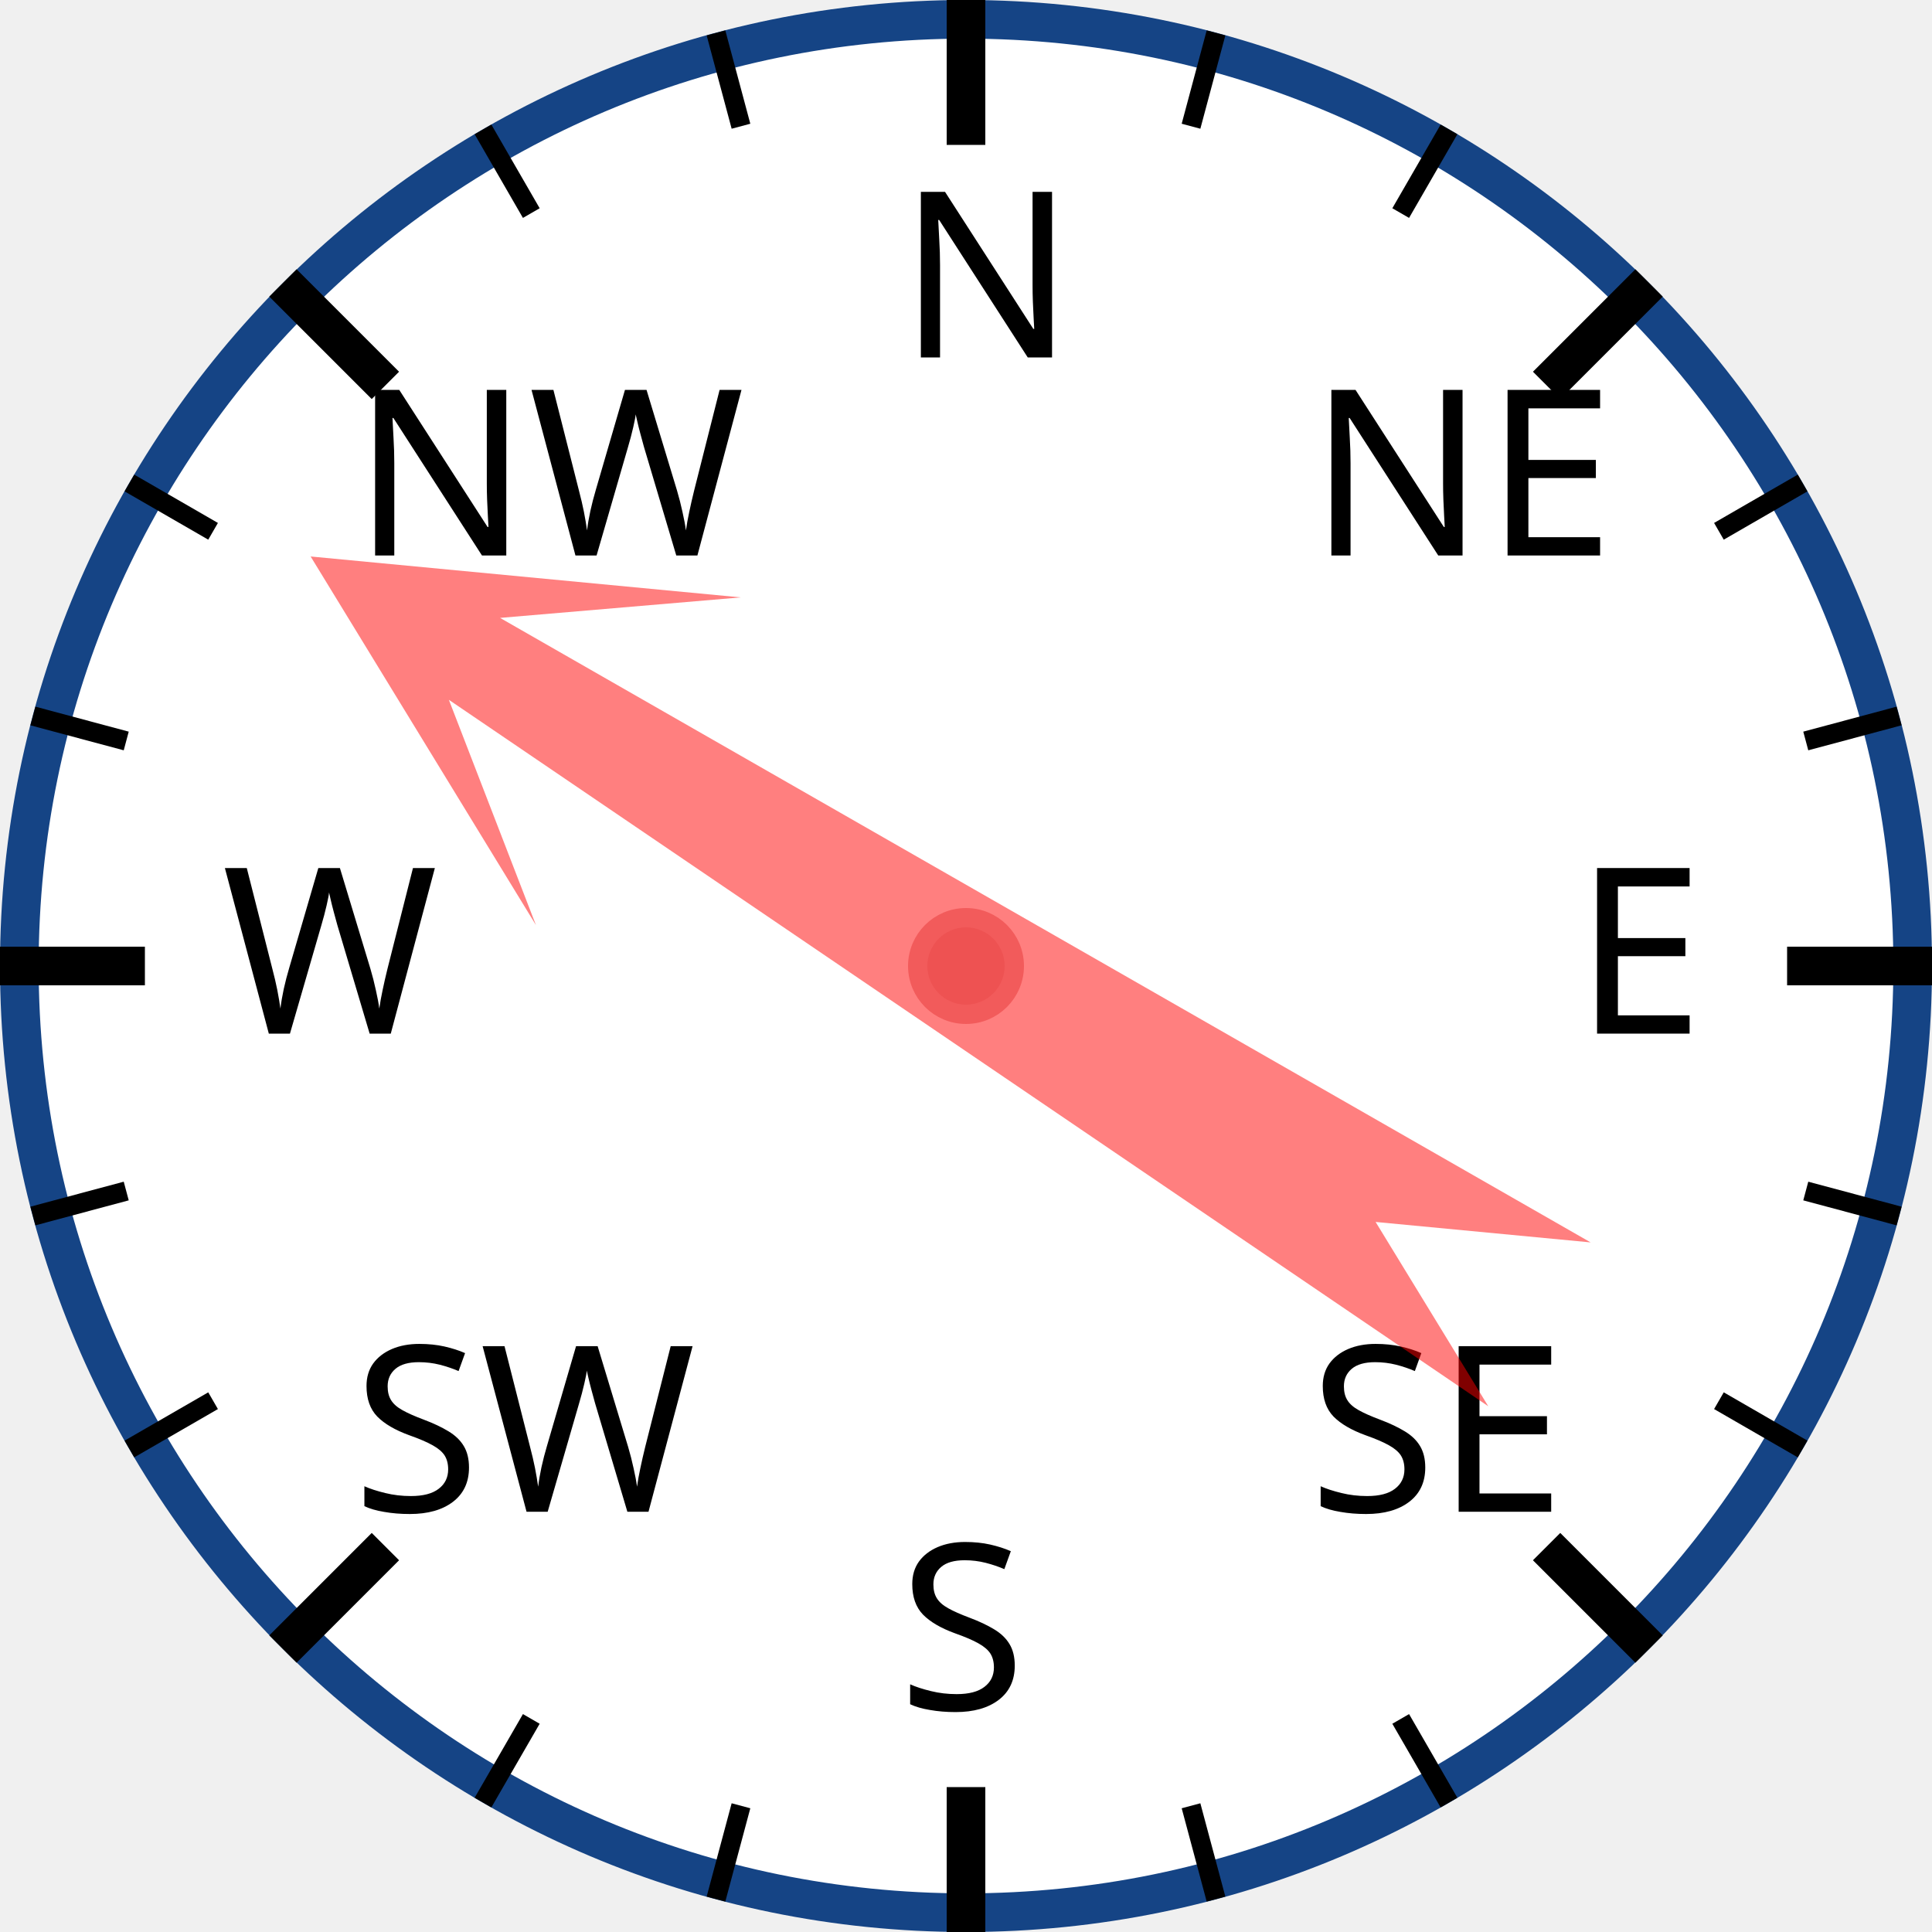
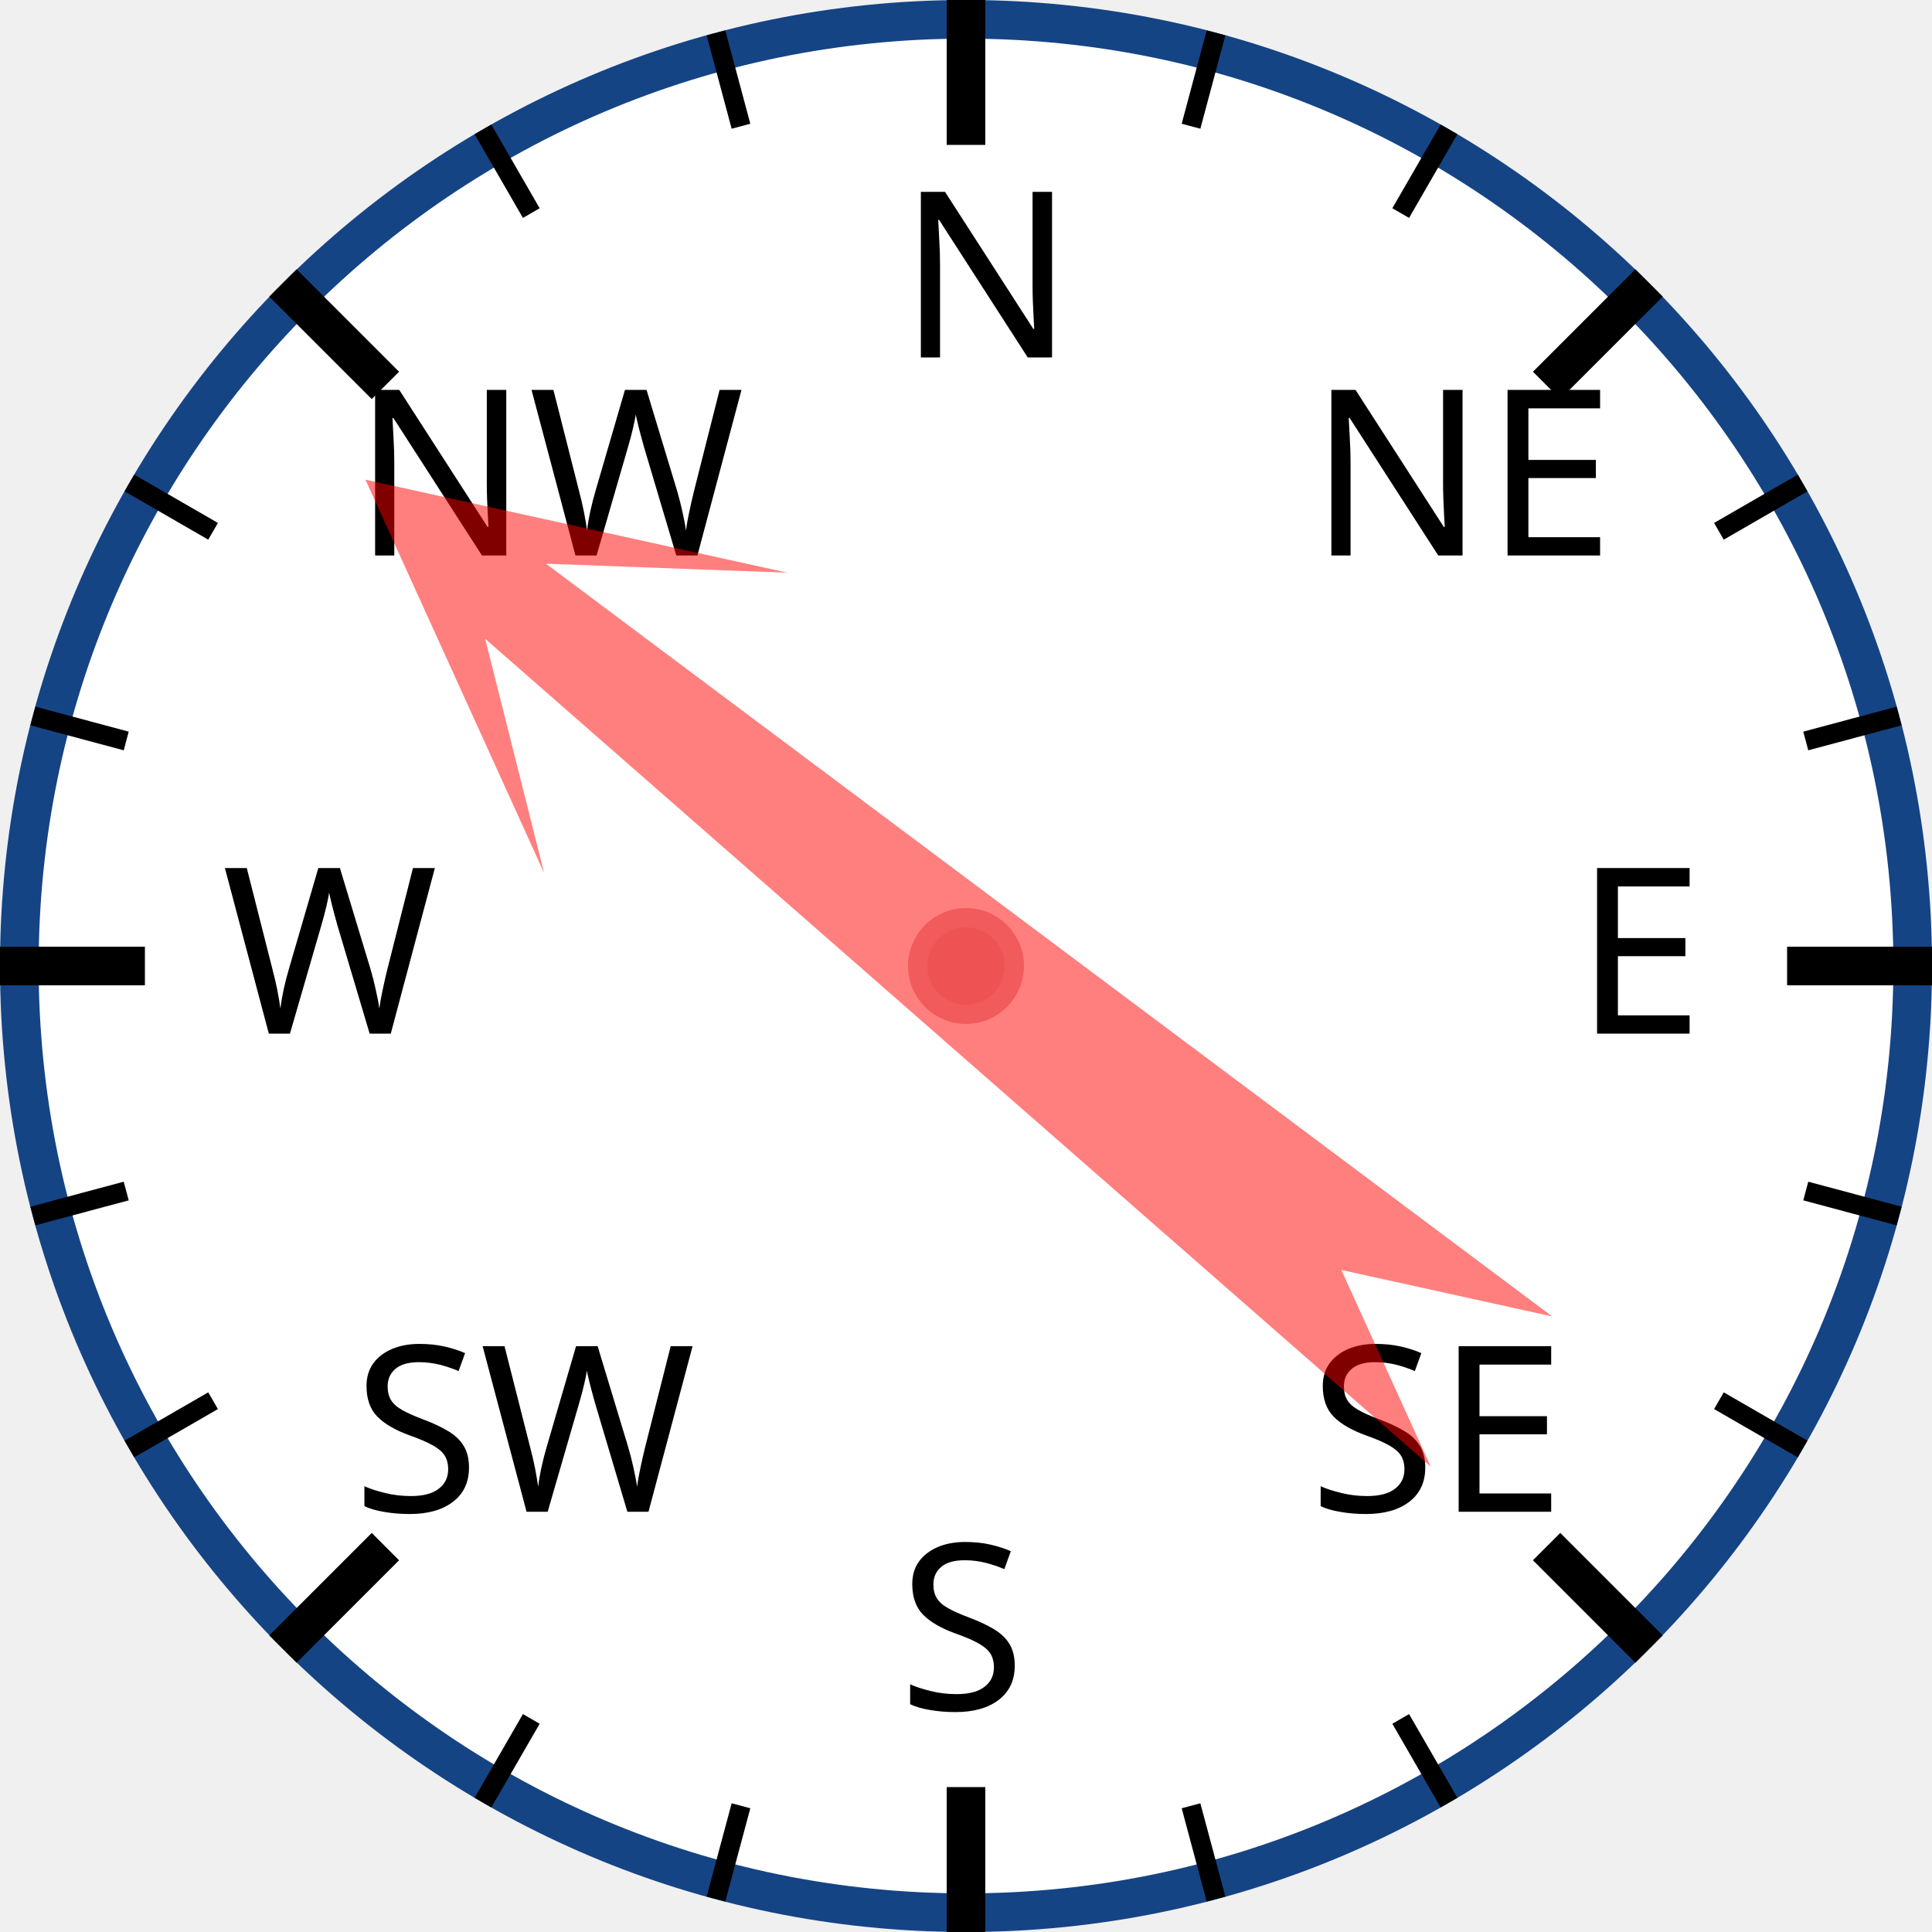
<svg xmlns="http://www.w3.org/2000/svg" width="120px" height="120px" viewBox="0 0 200 200">
  <circle cx="100" cy="100" r="98" style="fill: white; stroke: #154485; stroke-width: 4;" />
  <text x="93.0" y="37.0" style="font-family: sans-serif; font-size: 18pt;">N</text>
  <line x1="100.0" y1="0.0" x2="100.0" y2="15.0" style="stroke: black; stroke-width: 4;" />
  <line x1="74.118" y1="3.407" x2="76.706" y2="13.067" style="stroke: black; stroke-width: 2;" />
  <line x1="50" y1="13.397" x2="55" y2="22.058" style="stroke: black; stroke-width: 2;" />
  <text x="36.503" y="57.503" style="font-family: sans-serif; font-size: 18pt;">NW</text>
  <line x1="29.289" y1="29.289" x2="39.896" y2="39.896" style="stroke: black; stroke-width: 4;" />
  <line x1="13.397" y1="50" x2="22.058" y2="55" style="stroke: black; stroke-width: 2;" />
  <line x1="3.407" y1="74.118" x2="13.067" y2="76.706" style="stroke: black; stroke-width: 2;" />
  <text x="23.0" y="107.0" style="font-family: sans-serif; font-size: 18pt;">W</text>
  <line x1="0.0" y1="100.0" x2="15.0" y2="100.0" style="stroke: black; stroke-width: 4;" />
  <line x1="3.407" y1="125.882" x2="13.067" y2="123.294" style="stroke: black; stroke-width: 2;" />
  <line x1="13.397" y1="150" x2="22.058" y2="145" style="stroke: black; stroke-width: 2;" />
  <text x="36.503" y="156.497" style="font-family: sans-serif; font-size: 18pt;">SW</text>
  <line x1="29.289" y1="170.711" x2="39.896" y2="160.104" style="stroke: black; stroke-width: 4;" />
  <line x1="50" y1="186.603" x2="55" y2="177.942" style="stroke: black; stroke-width: 2;" />
  <line x1="74.118" y1="196.593" x2="76.706" y2="186.933" style="stroke: black; stroke-width: 2;" />
  <text x="93" y="177.0" style="font-family: sans-serif; font-size: 18pt;">S</text>
  <line x1="100" y1="200.0" x2="100" y2="185.0" style="stroke: black; stroke-width: 4;" />
  <line x1="125.882" y1="196.593" x2="123.294" y2="186.933" style="stroke: black; stroke-width: 2;" />
  <line x1="150.0" y1="186.603" x2="145.0" y2="177.942" style="stroke: black; stroke-width: 2;" />
  <text x="135.497" y="156.497" style="font-family: sans-serif; font-size: 18pt;">SE</text>
  <line x1="170.711" y1="170.711" x2="160.104" y2="160.104" style="stroke: black; stroke-width: 4;" />
  <line x1="186.603" y1="150" x2="177.942" y2="145" style="stroke: black; stroke-width: 2;" />
  <line x1="196.593" y1="125.882" x2="186.933" y2="123.294" style="stroke: black; stroke-width: 2;" />
  <text x="163.0" y="107" style="font-family: sans-serif; font-size: 18pt;">E</text>
  <line x1="200.0" y1="100" x2="185.0" y2="100" style="stroke: black; stroke-width: 4;" />
  <line x1="196.593" y1="74.118" x2="186.933" y2="76.706" style="stroke: black; stroke-width: 2;" />
  <line x1="186.603" y1="50" x2="177.942" y2="55" style="stroke: black; stroke-width: 2;" />
  <text x="135.497" y="57.503" style="font-family: sans-serif; font-size: 18pt;">NE</text>
  <line x1="170.711" y1="29.289" x2="160.104" y2="39.896" style="stroke: black; stroke-width: 4;" />
  <line x1="150" y1="13.397" x2="145" y2="22.058" style="stroke: black; stroke-width: 2;" />
  <line x1="125.882" y1="3.407" x2="123.294" y2="13.067" style="stroke: black; stroke-width: 2;" />
-   <polygon points="100 20 120 60 105 40 110 170 100 150 90 170 95 40 80 60" style="fill: red; fill-opacity: 0.5;" transform="rotate(302,100,100)" />
+   <polygon points="100 20 120 60 105 40 110 170 100 150 90 170 95 40 80 60" style="fill: red; fill-opacity: 0.5;" transform="rotate(309,100,100)" />
  <circle cx="100" cy="100" r="5" style="fill: #EE5252; stroke: #F25B5B; stroke-width: 2;" />
</svg>
